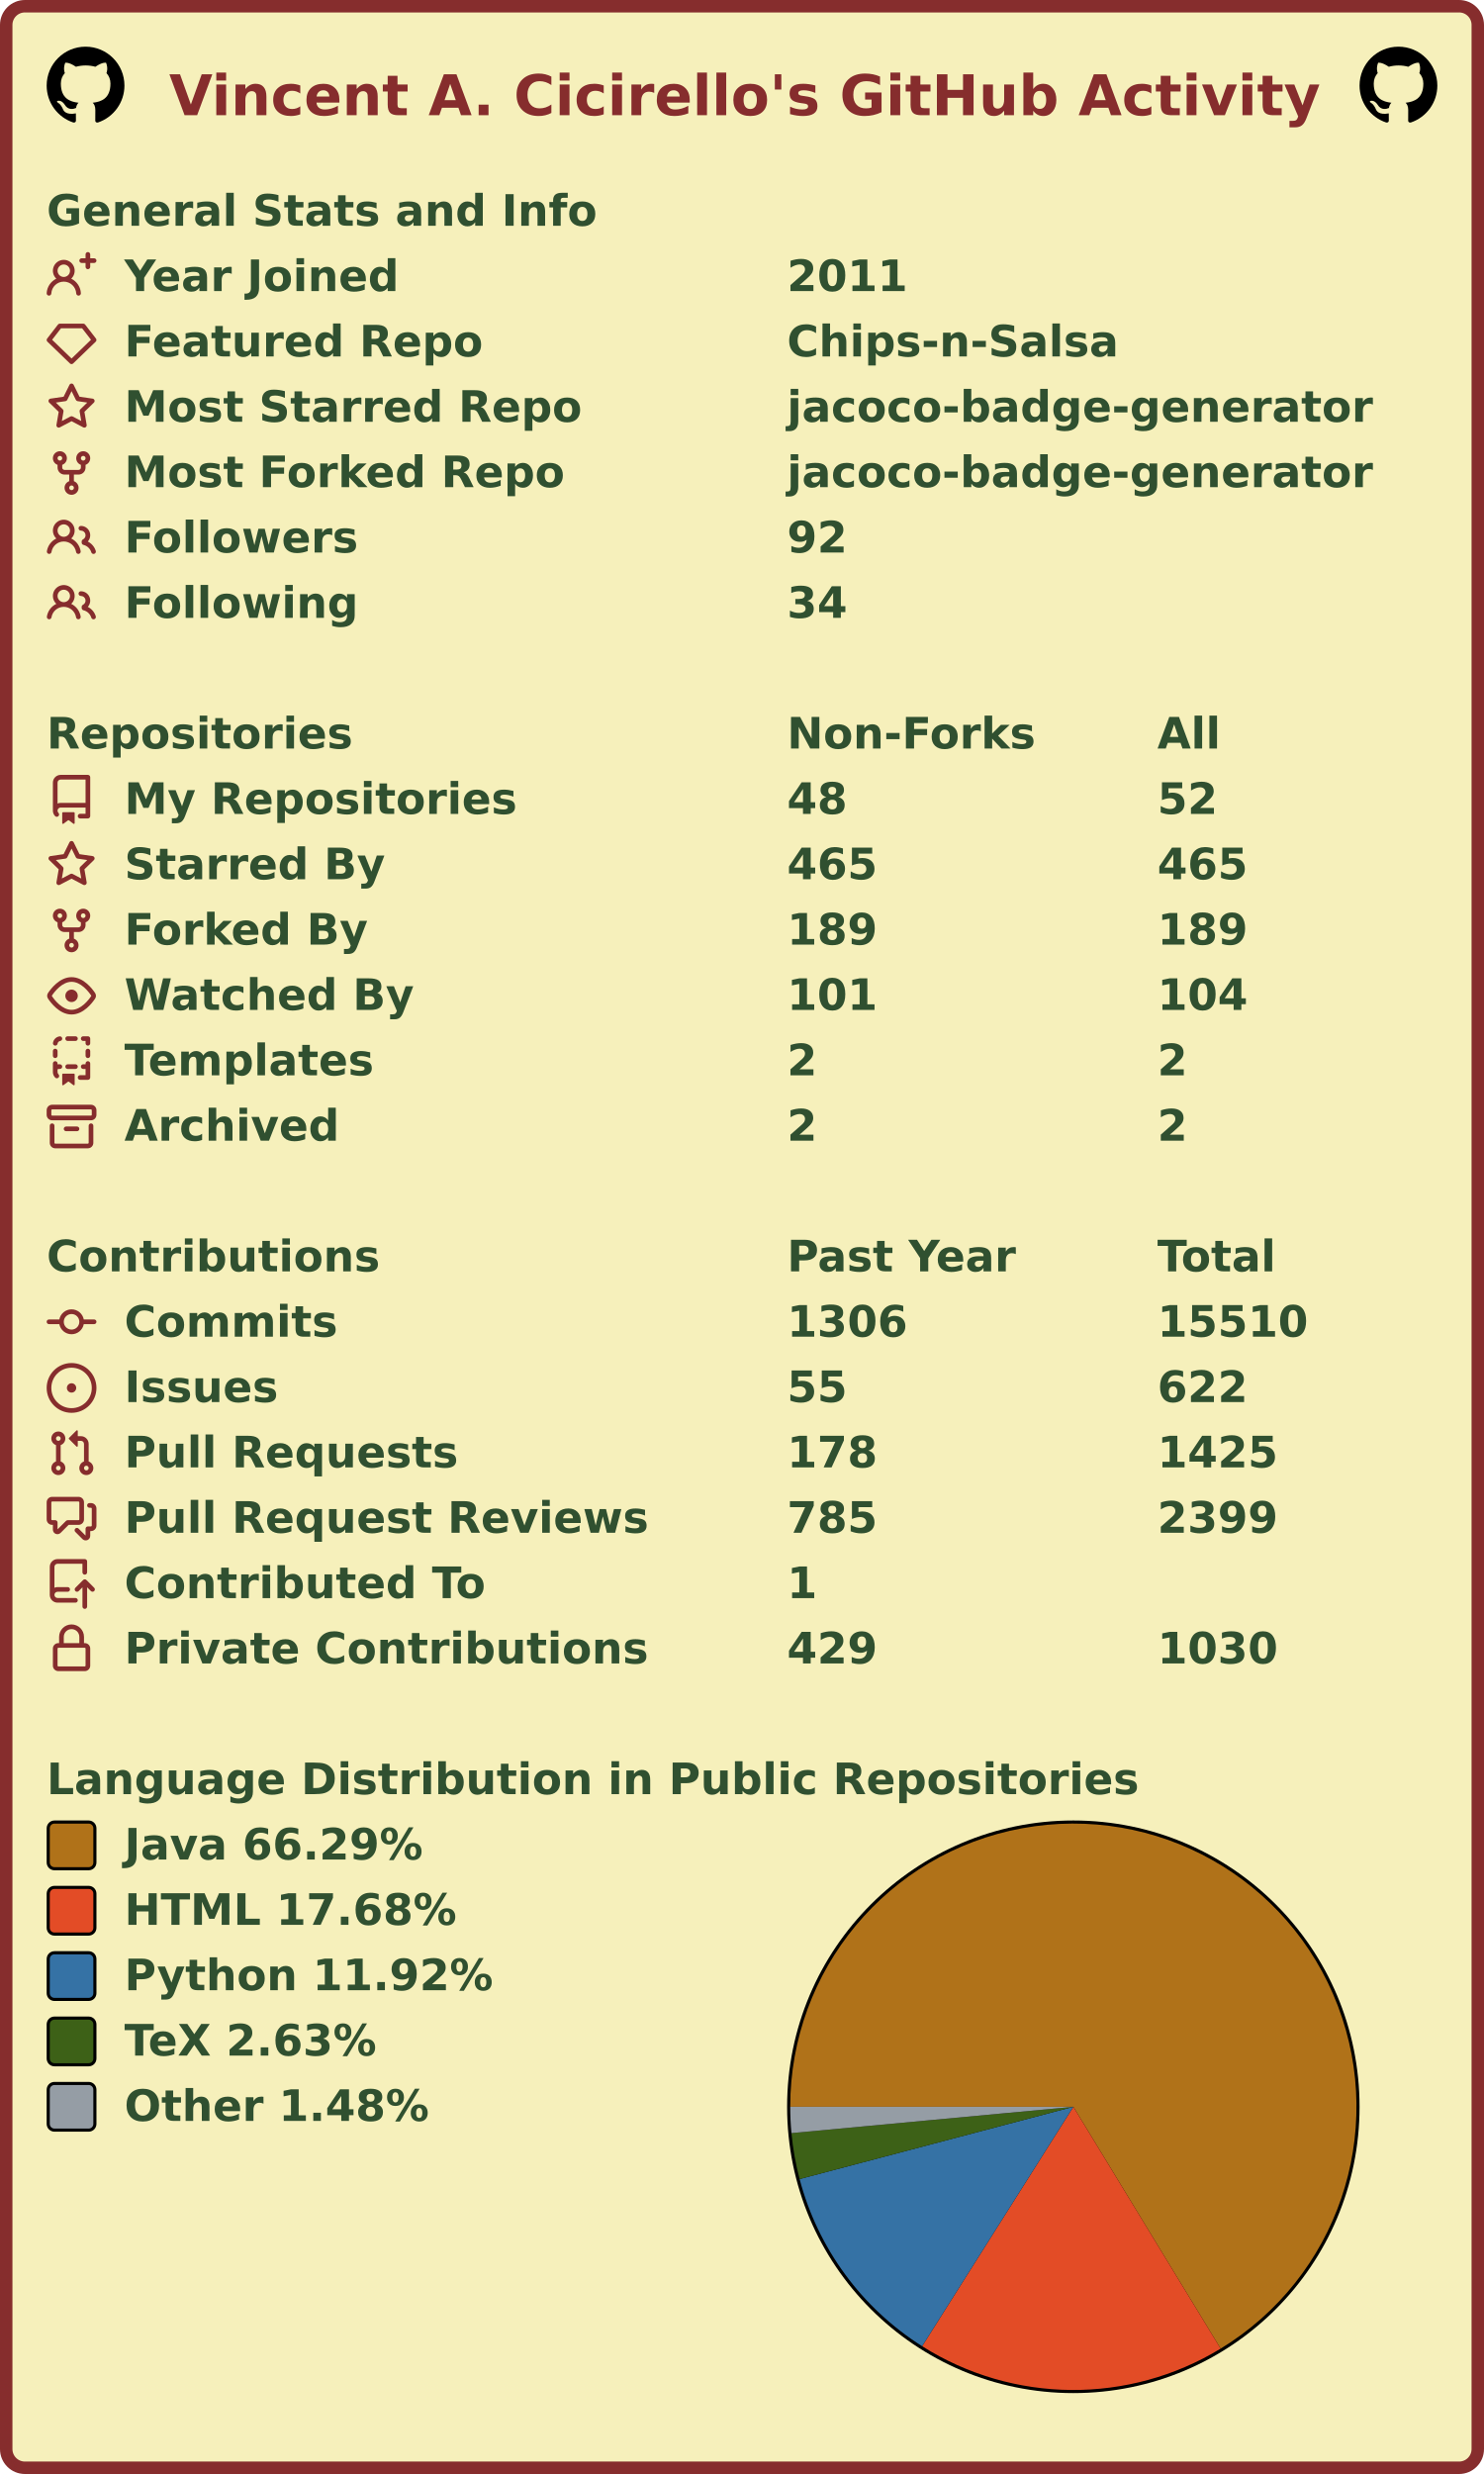
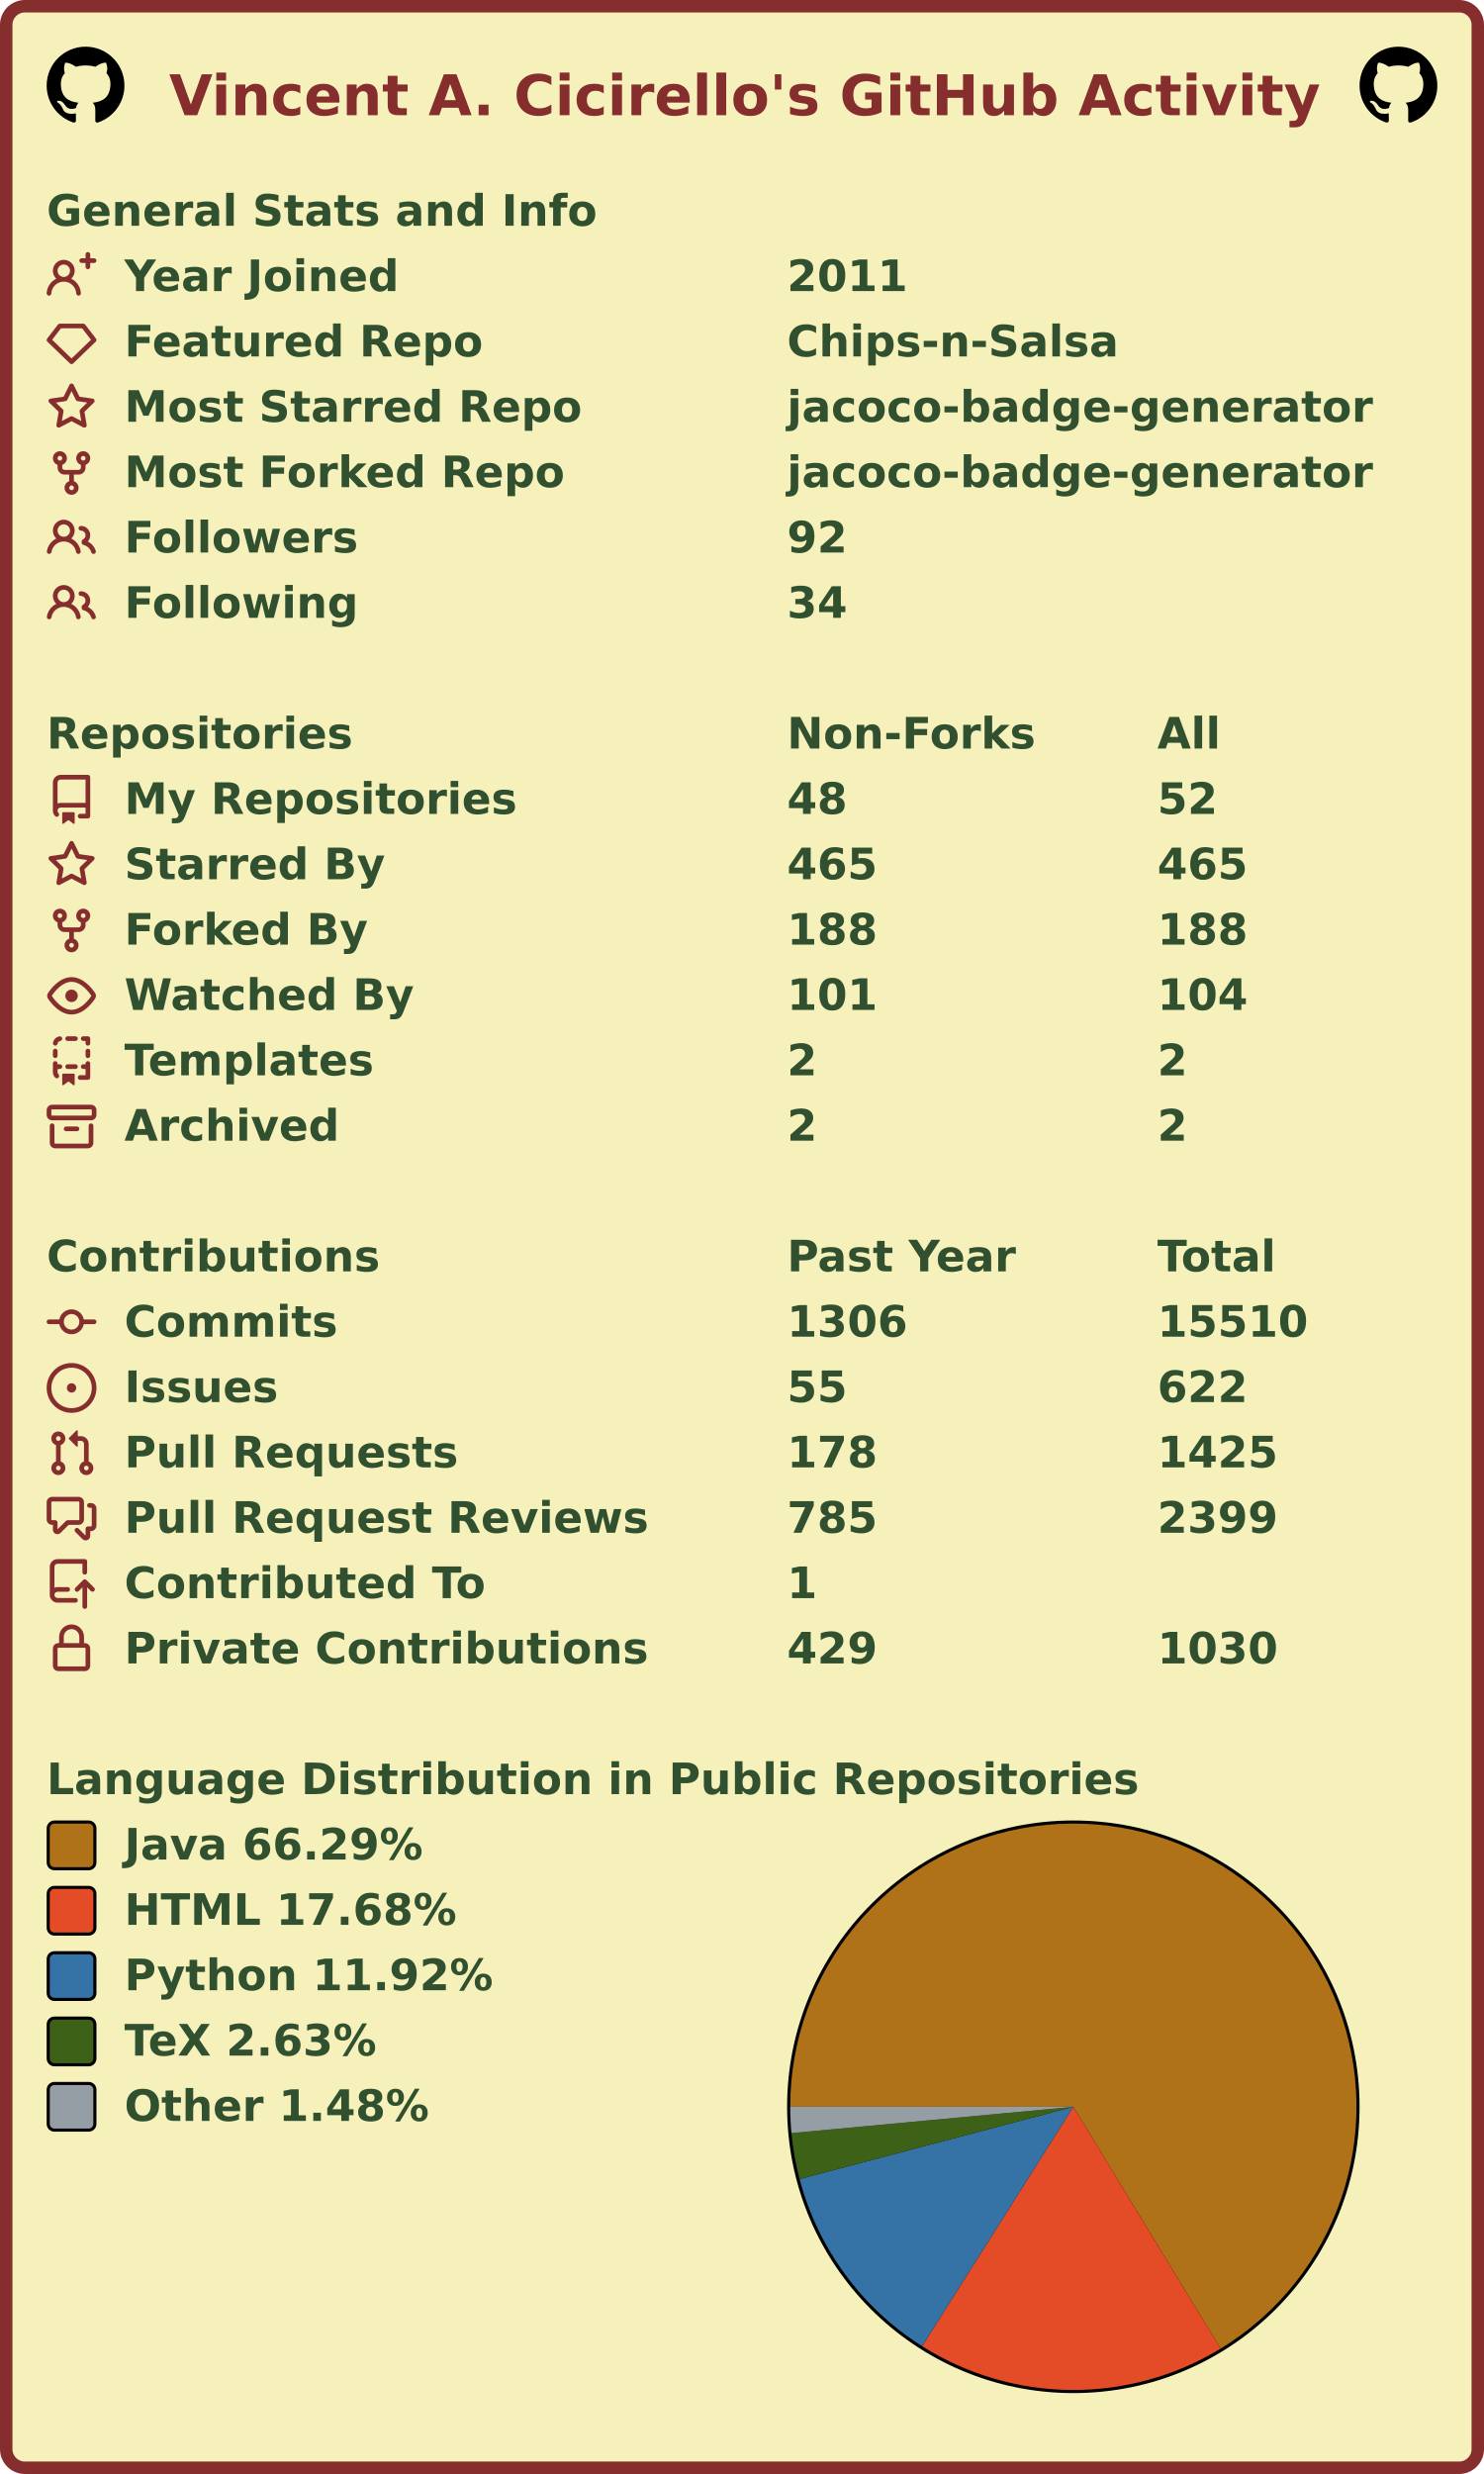
<svg xmlns="http://www.w3.org/2000/svg" width="477" height="795" viewBox="0 0 477 795" lang="en" xml:lang="en">
  <rect x="2" y="2" stroke-width="4" rx="6" width="473" height="791" stroke="#862d2d" fill="#f6f0bb" />
  <g font-weight="600" font-size="110pt" font-family="Verdana,Geneva,DejaVu Sans,sans-serif" text-rendering="geometricPrecision">
    <text x="442" y="301" lengthAdjust="spacingAndGlyphs" textLength="2985" transform="scale(0.123)" fill="#862d2d">Vincent A. Cicirello's GitHub Activity</text>
    <svg x="15" y="15" width="25" height="25" viewBox="0 0 16 16">
      <path fill="#000000" fill-rule="evenodd" d="M8 0C3.58 0 0 3.58 0 8c0 3.54 2.29 6.53 5.47 7.59.4.07.55-.17.55-.38 0-.19-.01-.82-.01-1.49-2.01.37-2.53-.49-2.69-.94-.09-.23-.48-.94-.82-1.13-.28-.15-.68-.52-.01-.53.63-.01 1.08.58 1.23.82.72 1.21 1.87.87 2.33.66.07-.52.28-.87.51-1.07-1.78-.2-3.64-.89-3.64-3.95 0-.87.31-1.59.82-2.15-.08-.2-.36-1.02.08-2.12 0 0 .67-.21 2.2.82.64-.18 1.32-.27 2-.27.68 0 1.36.09 2 .27 1.53-1.04 2.2-.82 2.2-.82.44 1.1.16 1.92.08 2.12.51.56.82 1.27.82 2.15 0 3.07-1.87 3.75-3.65 3.95.29.25.54.73.54 1.48 0 1.07-.01 1.93-.01 2.2 0 .21.15.46.55.38A8.013 8.013 0 0016 8c0-4.42-3.58-8-8-8z" />
    </svg>
    <svg x="437" y="15" width="25" height="25" viewBox="0 0 16 16">
      <path fill="#000000" fill-rule="evenodd" d="M8 0C3.58 0 0 3.58 0 8c0 3.54 2.29 6.53 5.47 7.59.4.07.55-.17.55-.38 0-.19-.01-.82-.01-1.49-2.01.37-2.53-.49-2.69-.94-.09-.23-.48-.94-.82-1.13-.28-.15-.68-.52-.01-.53.63-.01 1.08.58 1.23.82.72 1.21 1.87.87 2.33.66.07-.52.28-.87.51-1.07-1.78-.2-3.64-.89-3.64-3.95 0-.87.31-1.59.82-2.15-.08-.2-.36-1.02.08-2.12 0 0 .67-.21 2.2.82.64-.18 1.32-.27 2-.27.68 0 1.36.09 2 .27 1.53-1.04 2.2-.82 2.2-.82.44 1.1.16 1.92.08 2.12.51.56.82 1.27.82 2.15 0 3.07-1.87 3.75-3.65 3.95.29.25.54.73.54 1.48 0 1.07-.01 1.93-.01 2.2 0 .21.15.46.55.38A8.013 8.013 0 0016 8c0-4.42-3.58-8-8-8z" />
    </svg>
    <g transform="translate(0, 60)" fill="#305030">
      <g transform="translate(15, 0)">
        <g transform="scale(0.095)">
          <text x="0" y="132" textLength="1851" lengthAdjust="spacingAndGlyphs">General Stats and Info</text>
        </g>
      </g>
      <g transform="translate(15, 21)">
        <path fill="#862d2d" fill-rule="evenodd" d="M13.25 0a.75.75 0 01.75.75V2h1.25a.75.75 0 010 1.5H14v1.25a.75.75 0 01-1.5 0V3.5h-1.25a.75.75 0 010-1.5h1.25V.75a.75.75 0 01.75-.75zM5.5 4a2 2 0 100 4 2 2 0 000-4zm2.4 4.548a3.5 3.5 0 10-4.799 0 5.527 5.527 0 00-3.1 4.66.75.75 0 101.498.085A4.01 4.01 0 015.5 9.5a4.01 4.01 0 014.001 3.793.75.75 0 101.498-.086 5.527 5.527 0 00-3.1-4.659z" />
        <g transform="scale(0.095)">
          <text lengthAdjust="spacingAndGlyphs" textLength="932" x="263" y="132">Year Joined</text>
          <text lengthAdjust="spacingAndGlyphs" textLength="420" x="2505" y="132">2011</text>
        </g>
      </g>
      <g transform="translate(15, 42)">
        <path fill="#862d2d" fill-rule="evenodd" d="M3.637 2.291A.75.75 0 014.23 2h7.54a.75.75 0 01.593.291l3.48 4.5a.75.75 0 01-.072.999l-7.25 7a.75.75 0 01-1.042 0l-7.25-7a.75.75 0 01-.072-.999l3.48-4.5zM4.598 3.5L1.754 7.177 8 13.207l6.246-6.03L11.402 3.5H4.598z" />
        <g transform="scale(0.095)">
          <text lengthAdjust="spacingAndGlyphs" textLength="1215" x="263" y="132">Featured Repo</text>
          <text lengthAdjust="spacingAndGlyphs" textLength="1120" x="2505" y="132">Chips-n-Salsa</text>
        </g>
      </g>
      <g transform="translate(15, 63)">
        <path fill="#862d2d" fill-rule="evenodd" d="M8 .25a.75.75 0 01.673.418l1.882 3.815 4.21.612a.75.75 0 01.416 1.279l-3.046 2.97.719 4.192a.75.75 0 01-1.088.791L8 12.347l-3.766 1.98a.75.75 0 01-1.088-.79l.72-4.194L.818 6.374a.75.75 0 01.416-1.28l4.21-.611L7.327.668A.75.75 0 018 .25zm0 2.445L6.615 5.5a.75.75 0 01-.564.41l-3.097.45 2.24 2.184a.75.75 0 01.216.664l-.528 3.084 2.769-1.456a.75.75 0 01.698 0l2.77 1.456-.53-3.084a.75.75 0 01.216-.664l2.24-2.183-3.096-.45a.75.75 0 01-.564-.41L8 2.694v.001z" />
        <g transform="scale(0.095)">
          <text lengthAdjust="spacingAndGlyphs" textLength="1532" x="263" y="132">Most Starred Repo</text>
          <text lengthAdjust="spacingAndGlyphs" textLength="1986" x="2505" y="132">jacoco-badge-generator</text>
        </g>
      </g>
      <g transform="translate(15, 84)">
        <path fill="#862d2d" fill-rule="evenodd" d="M5 3.25a.75.75 0 11-1.5 0 .75.75 0 011.5 0zm0 2.122a2.25 2.25 0 10-1.5 0v.878A2.25 2.25 0 005.75 8.5h1.5v2.128a2.251 2.251 0 101.5 0V8.5h1.5a2.25 2.25 0 002.25-2.25v-.878a2.25 2.25 0 10-1.5 0v.878a.75.75 0 01-.75.75h-4.5A.75.75 0 015 6.25v-.878zm3.75 7.378a.75.75 0 11-1.5 0 .75.75 0 011.5 0zm3-8.75a.75.75 0 100-1.5.75.75 0 000 1.5z" />
        <g transform="scale(0.095)">
          <text lengthAdjust="spacingAndGlyphs" textLength="1485" x="263" y="132">Most Forked Repo</text>
          <text lengthAdjust="spacingAndGlyphs" textLength="1986" x="2505" y="132">jacoco-badge-generator</text>
        </g>
      </g>
      <g transform="translate(15, 105)">
        <path fill="#862d2d" fill-rule="evenodd" d="M5.5 3.5a2 2 0 100 4 2 2 0 000-4zM2 5.5a3.5 3.5 0 115.898 2.549 5.507 5.507 0 013.034 4.084.75.75 0 11-1.482.235 4.001 4.001 0 00-7.9 0 .75.75 0 01-1.482-.236A5.507 5.507 0 013.102 8.05 3.49 3.49 0 012 5.5zM11 4a.75.75 0 100 1.5 1.5 1.5 0 01.666 2.844.75.75 0 00-.416.672v.352a.75.75 0 00.574.73c1.2.289 2.162 1.2 2.522 2.372a.75.75 0 101.434-.44 5.01 5.01 0 00-2.56-3.012A3 3 0 0011 4z" />
        <g transform="scale(0.095)">
          <text lengthAdjust="spacingAndGlyphs" textLength="778" x="263" y="132">Followers</text>
          <text lengthAdjust="spacingAndGlyphs" textLength="210" x="2505" y="132">92</text>
        </g>
      </g>
      <g transform="translate(15, 126)">
        <path fill="#862d2d" fill-rule="evenodd" d="M5.5 3.5a2 2 0 100 4 2 2 0 000-4zM2 5.5a3.5 3.5 0 115.898 2.549 5.507 5.507 0 013.034 4.084.75.75 0 11-1.482.235 4.001 4.001 0 00-7.9 0 .75.75 0 01-1.482-.236A5.507 5.507 0 013.102 8.05 3.49 3.49 0 012 5.5zM11 4a.75.75 0 100 1.5 1.5 1.5 0 01.666 2.844.75.75 0 00-.416.672v.352a.75.75 0 00.574.73c1.2.289 2.162 1.2 2.522 2.372a.75.75 0 101.434-.44 5.01 5.01 0 00-2.56-3.012A3 3 0 0011 4z" />
        <g transform="scale(0.095)">
          <text lengthAdjust="spacingAndGlyphs" textLength="780" x="263" y="132">Following</text>
          <text lengthAdjust="spacingAndGlyphs" textLength="210" x="2505" y="132">34</text>
        </g>
      </g>
    </g>
    <g transform="translate(0, 228)" fill="#305030">
      <g transform="translate(15, 0)">
        <g transform="scale(0.095)">
          <text x="0" y="132" textLength="1020" lengthAdjust="spacingAndGlyphs">Repositories</text>
          <text x="2505" y="132" textLength="832" lengthAdjust="spacingAndGlyphs">Non-Forks</text>
          <text x="3758" y="132" textLength="206" lengthAdjust="spacingAndGlyphs">All</text>
        </g>
      </g>
      <g transform="translate(15, 21)">
        <path fill="#862d2d" fill-rule="evenodd" d="M2 2.5A2.5 2.5 0 014.5 0h8.75a.75.75 0 01.75.75v12.5a.75.75 0 01-.75.75h-2.5a.75.75 0 110-1.5h1.75v-2h-8a1 1 0 00-.714 1.7.75.75 0 01-1.072 1.05A2.495 2.495 0 012 11.5v-9zm10.5-1V9h-8c-.356 0-.694.074-1 .208V2.5a1 1 0 011-1h8zM5 12.25v3.25a.25.25 0 00.4.2l1.45-1.087a.25.25 0 01.3 0L8.6 15.7a.25.25 0 00.4-.2v-3.25a.25.25 0 00-.25-.25h-3.5a.25.25 0 00-.25.25z" />
        <g transform="scale(0.095)">
          <text lengthAdjust="spacingAndGlyphs" textLength="1312" x="263" y="132">My Repositories</text>
          <text lengthAdjust="spacingAndGlyphs" textLength="210" x="2505" y="132">48</text>
          <text lengthAdjust="spacingAndGlyphs" textLength="210" x="3758" y="132">52</text>
        </g>
      </g>
      <g transform="translate(15, 42)">
        <path fill="#862d2d" fill-rule="evenodd" d="M8 .25a.75.75 0 01.673.418l1.882 3.815 4.21.612a.75.75 0 01.416 1.279l-3.046 2.97.719 4.192a.75.75 0 01-1.088.791L8 12.347l-3.766 1.98a.75.75 0 01-1.088-.79l.72-4.194L.818 6.374a.75.75 0 01.416-1.28l4.21-.611L7.327.668A.75.75 0 018 .25zm0 2.445L6.615 5.5a.75.75 0 01-.564.41l-3.097.45 2.24 2.184a.75.75 0 01.216.664l-.528 3.084 2.769-1.456a.75.75 0 01.698 0l2.77 1.456-.53-3.084a.75.75 0 01.216-.664l2.24-2.183-3.096-.45a.75.75 0 01-.564-.41L8 2.694v.001z" />
        <g transform="scale(0.095)">
          <text lengthAdjust="spacingAndGlyphs" textLength="874" x="263" y="132">Starred By</text>
          <text lengthAdjust="spacingAndGlyphs" textLength="315" x="2505" y="132">465</text>
          <text lengthAdjust="spacingAndGlyphs" textLength="315" x="3758" y="132">465</text>
        </g>
      </g>
      <g transform="translate(15, 63)">
        <path fill="#862d2d" fill-rule="evenodd" d="M5 3.25a.75.75 0 11-1.5 0 .75.75 0 011.5 0zm0 2.122a2.25 2.25 0 10-1.5 0v.878A2.25 2.25 0 005.75 8.5h1.5v2.128a2.251 2.251 0 101.5 0V8.5h1.5a2.25 2.25 0 002.25-2.25v-.878a2.25 2.25 0 10-1.5 0v.878a.75.75 0 01-.75.75h-4.5A.75.75 0 015 6.25v-.878zm3.75 7.378a.75.75 0 11-1.5 0 .75.75 0 011.5 0zm3-8.75a.75.75 0 100-1.5.75.75 0 000 1.5z" />
        <g transform="scale(0.095)">
          <text lengthAdjust="spacingAndGlyphs" textLength="828" x="263" y="132">Forked By</text>
-           <text lengthAdjust="spacingAndGlyphs" textLength="315" x="2505" y="132">189</text>
-           <text lengthAdjust="spacingAndGlyphs" textLength="315" x="3758" y="132">189</text>
+           <text lengthAdjust="spacingAndGlyphs" textLength="315" x="2505" y="132">188</text>
+           <text lengthAdjust="spacingAndGlyphs" textLength="315" x="3758" y="132">188</text>
        </g>
      </g>
      <g transform="translate(15, 84)">
        <path fill="#862d2d" fill-rule="evenodd" d="M1.679 7.932c.412-.621 1.242-1.75 2.366-2.717C5.175 4.242 6.527 3.5 8 3.5c1.473 0 2.824.742 3.955 1.715 1.124.967 1.954 2.096 2.366 2.717a.119.119 0 010 .136c-.412.621-1.242 1.75-2.366 2.717C10.825 11.758 9.473 12.5 8 12.5c-1.473 0-2.824-.742-3.955-1.715C2.92 9.818 2.09 8.69 1.679 8.068a.119.119 0 010-.136zM8 2c-1.981 0-3.67.992-4.933 2.078C1.797 5.169.88 6.423.43 7.1a1.619 1.619 0 000 1.798c.45.678 1.367 1.932 2.637 3.024C4.329 13.008 6.019 14 8 14c1.981 0 3.67-.992 4.933-2.078 1.27-1.091 2.187-2.345 2.637-3.023a1.619 1.619 0 000-1.798c-.45-.678-1.367-1.932-2.637-3.023C11.671 2.992 9.981 2 8 2zm0 8a2 2 0 100-4 2 2 0 000 4z" />
        <g transform="scale(0.095)">
          <text lengthAdjust="spacingAndGlyphs" textLength="993" x="263" y="132">Watched By</text>
          <text lengthAdjust="spacingAndGlyphs" textLength="315" x="2505" y="132">101</text>
          <text lengthAdjust="spacingAndGlyphs" textLength="315" x="3758" y="132">104</text>
        </g>
      </g>
      <g transform="translate(15, 105)">
        <path fill="#862d2d" fill-rule="evenodd" d="M6 .75A.75.75 0 016.75 0h2.5a.75.75 0 010 1.5h-2.5A.75.75 0 016 .75zm5 0a.75.75 0 01.75-.75h1.5a.75.75 0 01.75.75v1.5a.75.75 0 01-1.5 0V1.5h-.75A.75.75 0 0111 .75zM4.992.662a.75.75 0 01-.636.848c-.436.063-.783.41-.846.846a.75.75 0 01-1.485-.212A2.501 2.501 0 014.144.025a.75.75 0 01.848.637zM2.75 4a.75.75 0 01.75.75v1.5a.75.75 0 01-1.5 0v-1.5A.75.75 0 012.75 4zm10.5 0a.75.75 0 01.75.75v1.5a.75.75 0 01-1.5 0v-1.5a.75.75 0 01.75-.75zM2.75 8a.75.75 0 01.75.75v.268A1.72 1.72 0 013.75 9h.5a.75.75 0 010 1.5h-.5a.25.25 0 00-.25.25v.75c0 .28.114.532.3.714a.75.75 0 01-1.05 1.072A2.495 2.495 0 012 11.5V8.75A.75.75 0 012.75 8zm10.5 0a.75.75 0 01.75.75v4.5a.75.75 0 01-.75.75h-2.5a.75.75 0 010-1.5h1.75v-2h-.75a.75.75 0 010-1.5h.75v-.25a.75.75 0 01.75-.75zM6 9.75A.75.75 0 016.75 9h2.5a.75.75 0 010 1.5h-2.5A.75.75 0 016 9.75zm-1 2.5v3.25a.25.25 0 00.4.2l1.45-1.087a.25.25 0 01.3 0L8.6 15.7a.25.25 0 00.4-.2v-3.25a.25.25 0 00-.25-.25h-3.5a.25.25 0 00-.25.25z" />
        <g transform="scale(0.095)">
          <text lengthAdjust="spacingAndGlyphs" textLength="868" x="263" y="132">Templates</text>
          <text lengthAdjust="spacingAndGlyphs" textLength="105" x="2505" y="132">2</text>
          <text lengthAdjust="spacingAndGlyphs" textLength="105" x="3758" y="132">2</text>
        </g>
      </g>
      <g transform="translate(15, 126)">
        <path fill="#862d2d" fill-rule="evenodd" d="M1.75 2.5a.25.25 0 00-.25.25v1.5c0 .138.112.25.25.25h12.5a.25.25 0 00.25-.25v-1.5a.25.25 0 00-.25-.25H1.75zM0 2.75C0 1.784.784 1 1.75 1h12.5c.966 0 1.75.784 1.75 1.75v1.5A1.75 1.75 0 0114.25 6H1.75A1.75 1.75 0 010 4.25v-1.5zM1.75 7a.75.75 0 01.75.75v5.5c0 .138.112.25.25.25h10.5a.25.25 0 00.25-.25v-5.5a.75.75 0 111.5 0v5.5A1.75 1.75 0 0113.25 15H2.75A1.75 1.75 0 011 13.25v-5.5A.75.75 0 011.75 7zm4.5 1a.75.75 0 000 1.5h3.5a.75.75 0 100-1.5h-3.5z" />
        <g transform="scale(0.095)">
          <text lengthAdjust="spacingAndGlyphs" textLength="726" x="263" y="132">Archived</text>
          <text lengthAdjust="spacingAndGlyphs" textLength="105" x="2505" y="132">2</text>
          <text lengthAdjust="spacingAndGlyphs" textLength="105" x="3758" y="132">2</text>
        </g>
      </g>
    </g>
    <g transform="translate(0, 396)" fill="#305030">
      <g transform="translate(15, 0)">
        <g transform="scale(0.095)">
          <text x="0" y="132" textLength="1112" lengthAdjust="spacingAndGlyphs">Contributions</text>
          <text x="2505" y="132" textLength="774" lengthAdjust="spacingAndGlyphs">Past Year</text>
          <text x="3758" y="132" textLength="414" lengthAdjust="spacingAndGlyphs">Total</text>
        </g>
      </g>
      <g transform="translate(15, 21)">
        <path fill="#862d2d" fill-rule="evenodd" d="M10.5 7.75a2.5 2.5 0 11-5 0 2.5 2.5 0 015 0zm1.43.75a4.002 4.002 0 01-7.86 0H.75a.75.75 0 110-1.5h3.32a4.001 4.001 0 017.86 0h3.32a.75.75 0 110 1.5h-3.32z" />
        <g transform="scale(0.095)">
          <text lengthAdjust="spacingAndGlyphs" textLength="734" x="263" y="132">Commits</text>
          <text lengthAdjust="spacingAndGlyphs" textLength="420" x="2505" y="132">1306</text>
          <text lengthAdjust="spacingAndGlyphs" textLength="525" x="3758" y="132">15510</text>
        </g>
      </g>
      <g transform="translate(15, 42)">
        <path fill="#862d2d" d="M8 9.5a1.5 1.5 0 100-3 1.5 1.5 0 000 3z" />
        <path fill="#862d2d" fill-rule="evenodd" d="M8 0a8 8 0 100 16A8 8 0 008 0zM1.5 8a6.5 6.5 0 1113 0 6.5 6.5 0 01-13 0z" />
        <g transform="scale(0.095)">
          <text lengthAdjust="spacingAndGlyphs" textLength="512" x="263" y="132">Issues</text>
          <text lengthAdjust="spacingAndGlyphs" textLength="210" x="2505" y="132">55</text>
          <text lengthAdjust="spacingAndGlyphs" textLength="315" x="3758" y="132">622</text>
        </g>
      </g>
      <g transform="translate(15, 63)">
        <path fill="#862d2d" fill-rule="evenodd" d="M7.177 3.073L9.573.677A.25.25 0 0110 .854v4.792a.25.25 0 01-.427.177L7.177 3.427a.25.25 0 010-.354zM3.75 2.5a.75.75 0 100 1.5.75.75 0 000-1.5zm-2.25.75a2.25 2.25 0 113 2.122v5.256a2.251 2.251 0 11-1.5 0V5.372A2.25 2.25 0 011.5 3.25zM11 2.5h-1V4h1a1 1 0 011 1v5.628a2.251 2.251 0 101.5 0V5A2.5 2.5 0 0011 2.5zm1 10.25a.75.75 0 111.5 0 .75.75 0 01-1.5 0zM3.75 12a.75.75 0 100 1.5.75.75 0 000-1.5z" />
        <g transform="scale(0.095)">
          <text lengthAdjust="spacingAndGlyphs" textLength="1113" x="263" y="132">Pull Requests</text>
          <text lengthAdjust="spacingAndGlyphs" textLength="315" x="2505" y="132">178</text>
          <text lengthAdjust="spacingAndGlyphs" textLength="420" x="3758" y="132">1425</text>
        </g>
      </g>
      <g transform="translate(15, 84)">
        <path fill="#862d2d" fill-rule="evenodd" d="M1.5 2.75a.25.25 0 01.25-.25h8.5a.25.25 0 01.25.25v5.5a.25.25 0 01-.25.25h-3.5a.75.75 0 00-.53.22L3.5 11.44V9.25a.75.75 0 00-.75-.75h-1a.25.25 0 01-.25-.25v-5.5zM1.75 1A1.75 1.75 0 000 2.75v5.5C0 9.216.784 10 1.75 10H2v1.543a1.457 1.457 0 002.487 1.03L7.061 10h3.189A1.75 1.75 0 0012 8.25v-5.5A1.75 1.75 0 0010.25 1h-8.5zM14.5 4.75a.25.25 0 00-.25-.25h-.5a.75.75 0 110-1.5h.5c.966 0 1.75.784 1.75 1.75v5.5A1.75 1.75 0 0114.25 12H14v1.543a1.457 1.457 0 01-2.487 1.03L9.22 12.28a.75.75 0 111.06-1.06l2.22 2.22v-2.19a.75.75 0 01.75-.75h1a.25.25 0 00.25-.25v-5.5z" />
        <g transform="scale(0.095)">
          <text lengthAdjust="spacingAndGlyphs" textLength="1762" x="263" y="132">Pull Request Reviews</text>
          <text lengthAdjust="spacingAndGlyphs" textLength="315" x="2505" y="132">785</text>
          <text lengthAdjust="spacingAndGlyphs" textLength="420" x="3758" y="132">2399</text>
        </g>
      </g>
      <g transform="translate(15, 105)">
        <path fill="#862d2d" fill-rule="evenodd" d="M1 2.5A2.5 2.5 0 013.5 0h8.75a.75.75 0 01.75.75v3.5a.75.75 0 01-1.5 0V1.5h-8a1 1 0 00-1 1v6.708A2.492 2.492 0 013.5 9h3.25a.75.75 0 010 1.5H3.5a1 1 0 100 2h5.75a.75.75 0 010 1.5H3.5A2.5 2.5 0 011 11.5v-9zm13.23 7.79a.75.75 0 001.06-1.06l-2.505-2.505a.75.75 0 00-1.06 0L9.22 9.229a.75.75 0 001.06 1.061l1.225-1.224v6.184a.75.75 0 001.5 0V9.066l1.224 1.224z" />
        <g transform="scale(0.095)">
          <text lengthAdjust="spacingAndGlyphs" textLength="1234" x="263" y="132">Contributed To</text>
          <text lengthAdjust="spacingAndGlyphs" textLength="105" x="2505" y="132">1</text>
        </g>
      </g>
      <g transform="translate(15, 126)">
        <path fill="#862d2d" fill-rule="evenodd" d="M4 4v2h-.25A1.75 1.75 0 002 7.75v5.5c0 .966.784 1.75 1.75 1.75h8.5A1.75 1.75 0 0014 13.25v-5.5A1.75 1.75 0 0012.25 6H12V4a4 4 0 10-8 0zm6.5 2V4a2.5 2.5 0 00-5 0v2h5zM12 7.5h.25a.25.25 0 01.25.25v5.5a.25.25 0 01-.25.25h-8.5a.25.25 0 01-.25-.25v-5.5a.25.25 0 01.25-.25H12z" />
        <g transform="scale(0.095)">
          <text lengthAdjust="spacingAndGlyphs" textLength="1742" x="263" y="132">Private Contributions</text>
          <text lengthAdjust="spacingAndGlyphs" textLength="315" x="2505" y="132">429</text>
          <text lengthAdjust="spacingAndGlyphs" textLength="420" x="3758" y="132">1030</text>
        </g>
      </g>
    </g>
    <g transform="translate(0, 564)" fill="#305030">
      <g transform="translate(15, 0)">
        <g transform="scale(0.095)">
          <text x="0" y="132" textLength="3652" lengthAdjust="spacingAndGlyphs">Language Distribution in Public Repositories</text>
        </g>
      </g>
      <g transform="translate(253, 21)">
        <circle cx="92" cy="92" r="92" fill="#000000" />
      </g>
      <g transform="translate(254, 22)">
        <g>
          <path fill-rule="evenodd" fill="#b07219" d="M 0.0,91 A 91 91 0 1 1 138.344 168.715 L 91,91 Z" />
          <path fill-rule="evenodd" fill="#e34c26" d="M 138.344,168.715 A 91 91 0 0 1 42.394 167.932 L 91,91 Z" />
          <path fill-rule="evenodd" fill="#3572A5" d="M 42.394,167.932 A 91 91 0 0 1 3.014 114.226 L 91,91 Z" />
          <path fill-rule="evenodd" fill="#3D6117" d="M 3.014,114.226 A 91 91 0 0 1 0.394 99.455 L 91,91 Z" />
          <path fill-rule="evenodd" fill="#959da5" d="M 0.394,99.455 A 91 91 0 0 1 0.0 91 L 91,91 Z" />
          <animateTransform attributeName="transform" attributeType="XML" type="rotate" from="0 91 91" to="360 91 91" dur="10s" repeatCount="indefinite" />
        </g>
      </g>
      <g transform="translate(15, 21)">
        <rect x="0.5" y="0.5" rx="2" width="15" height="15" fill="#b07219" stroke-width="1" stroke="#000000" />
        <text transform="scale(0.095)" x="263" y="132" textLength="1038" lengthAdjust="spacingAndGlyphs">Java 66.29%</text>
      </g>
      <g transform="translate(15, 42)">
        <rect x="0.5" y="0.5" rx="2" width="15" height="15" fill="#e34c26" stroke-width="1" stroke="#000000" />
        <text transform="scale(0.095)" x="263" y="132" textLength="1142" lengthAdjust="spacingAndGlyphs">HTML 17.68%</text>
      </g>
      <g transform="translate(15, 63)">
        <rect x="0.5" y="0.5" rx="2" width="15" height="15" fill="#3572A5" stroke-width="1" stroke="#000000" />
        <text transform="scale(0.095)" x="263" y="132" textLength="1254" lengthAdjust="spacingAndGlyphs">Python 11.92%</text>
      </g>
      <g transform="translate(15, 84)">
        <rect x="0.5" y="0.5" rx="2" width="15" height="15" fill="#3D6117" stroke-width="1" stroke="#000000" />
        <text transform="scale(0.095)" x="263" y="132" textLength="894" lengthAdjust="spacingAndGlyphs">TeX 2.63%</text>
      </g>
      <g transform="translate(15, 105)">
        <rect x="0.5" y="0.5" rx="2" width="15" height="15" fill="#959da5" stroke-width="1" stroke="#000000" />
        <text transform="scale(0.095)" x="263" y="132" textLength="1047" lengthAdjust="spacingAndGlyphs">Other 1.48%</text>
      </g>
    </g>
  </g>
</svg>
